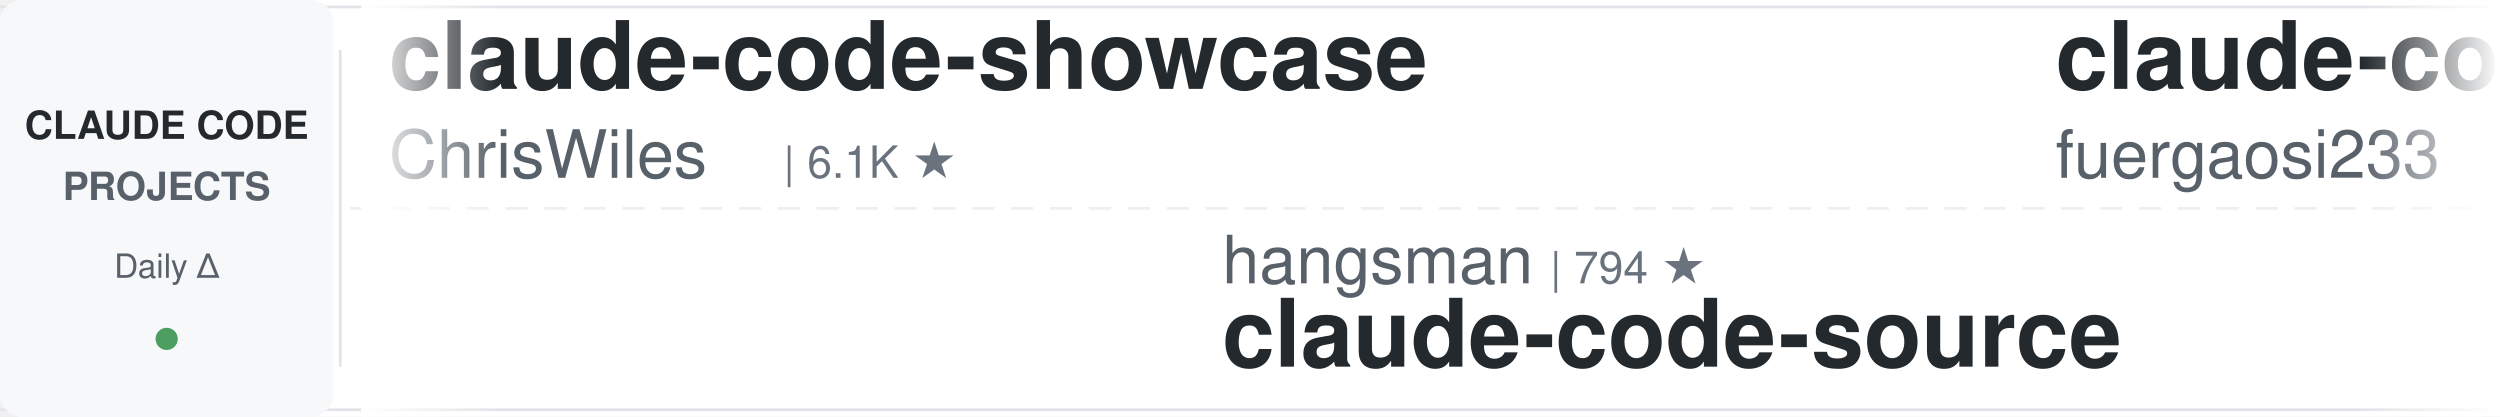
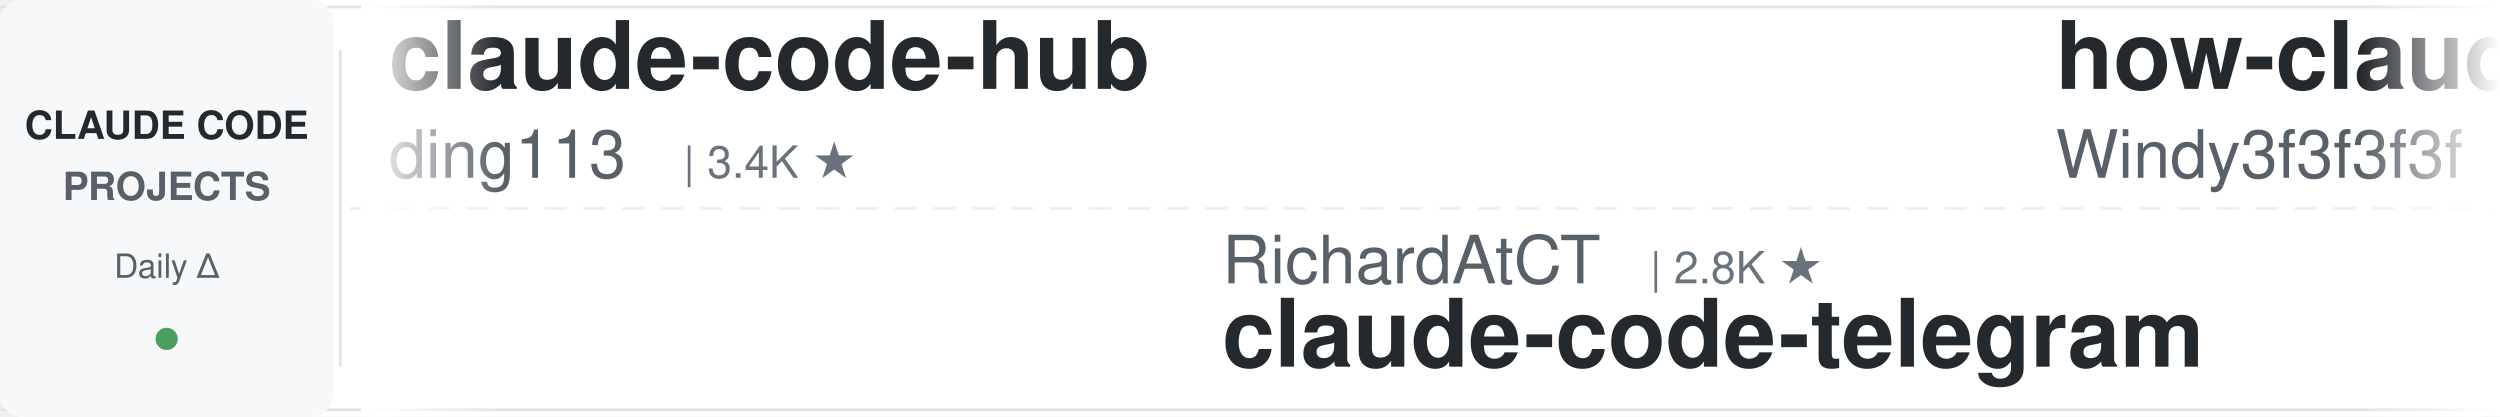
<svg xmlns="http://www.w3.org/2000/svg" width="900" height="150">
  <defs>
    <linearGradient id="leftFade" x1="0%" y1="0%" x2="100%" y2="0%">
      <stop offset="0%" style="stop-color:#ffffff;stop-opacity:1" />
      <stop offset="100%" style="stop-color:#ffffff;stop-opacity:0" />
    </linearGradient>
    <linearGradient id="rightFade" x1="0%" y1="0%" x2="100%" y2="0%">
      <stop offset="0%" style="stop-color:#ffffff;stop-opacity:0" />
      <stop offset="100%" style="stop-color:#ffffff;stop-opacity:1" />
    </linearGradient>
  </defs>
  <rect width="900" height="150" fill="#ffffff" rx="8" />
  <rect x="0" y="2" width="900" height="1" fill="#e1e4e8" />
  <rect x="0" y="147" width="900" height="1" fill="#e1e4e8" />
  <line x1="0" y1="75" x2="900" y2="75" stroke="#e1e4e8" stroke-width="1" stroke-dasharray="8 6" opacity="0.6" />
  <rect x="0" y="0" width="120" height="150" fill="#f6f8fa" rx="8" />
  <text x="60" y="50" font-family="-apple-system, BlinkMacSystemFont, 'Segoe UI', Helvetica, Arial, sans-serif" font-size="14" font-weight="600" fill="#24292e" text-anchor="middle">CLAUDE CODE</text>
  <text x="60" y="72" font-family="-apple-system, BlinkMacSystemFont, 'Segoe UI', Helvetica, Arial, sans-serif" font-size="14" font-weight="600" fill="#586069" text-anchor="middle">PROJECTS</text>
  <text x="60" y="100" font-family="-apple-system, BlinkMacSystemFont, 'Segoe UI', Helvetica, Arial, sans-serif" font-size="12" font-weight="500" fill="#586069" text-anchor="middle">Daily Δ</text>
  <circle cx="60" cy="122" r="4" fill="#22863a" opacity="0.8" />
  <rect x="122" y="18" width="1" height="114" fill="#e1e4e8" />
  <clipPath id="tickerClip">
    <rect x="130" y="0" width="770" height="150" />
  </clipPath>
  <g clip-path="url(#tickerClip)">
    <g id="tickerItems">
      <animateTransform attributeName="transform" attributeType="XML" type="translate" from="0 0" to="-3000 0" dur="54s" repeatCount="indefinite" />
      <g transform="translate(0, 0)">
-         <text x="140" y="32" font-family="-apple-system, BlinkMacSystemFont, 'Segoe UI', Helvetica, Arial, sans-serif" font-size="34" font-weight="600" fill="#24292e">claude-code-showcase</text>
-         <text x="140" y="64" font-family="-apple-system, BlinkMacSystemFont, 'Segoe UI', Helvetica, Arial, sans-serif" font-size="24" font-weight="400" fill="#586069">ChrisWiles</text>
-         <text x="282" y="64" font-family="-apple-system, BlinkMacSystemFont, 'Segoe UI', Helvetica, Arial, sans-serif" font-size="16" font-weight="500" fill="#6a737d">| 6.1K ★</text>
+         <text x="140" y="32" font-family="-apple-system, BlinkMacSystemFont, 'Segoe UI', Helvetica, Arial, sans-serif" font-size="34" font-weight="600" fill="#24292e">claude-code-hub</text>
+         <text x="140" y="64" font-family="-apple-system, BlinkMacSystemFont, 'Segoe UI', Helvetica, Arial, sans-serif" font-size="24" font-weight="400" fill="#586069">ding113</text>
+         <text x="246" y="64" font-family="-apple-system, BlinkMacSystemFont, 'Segoe UI', Helvetica, Arial, sans-serif" font-size="16" font-weight="500" fill="#6a737d">| 3.4K ★</text>
      </g>
      <g transform="translate(300, 0)">
-         <text x="140" y="102" font-family="-apple-system, BlinkMacSystemFont, 'Segoe UI', Helvetica, Arial, sans-serif" font-size="24" font-weight="400" fill="#586069">hangsman</text>
-         <text x="258" y="102" font-family="-apple-system, BlinkMacSystemFont, 'Segoe UI', Helvetica, Arial, sans-serif" font-size="16" font-weight="500" fill="#6a737d">| 794 ★</text>
-         <text x="140" y="132" font-family="-apple-system, BlinkMacSystemFont, 'Segoe UI', Helvetica, Arial, sans-serif" font-size="34" font-weight="600" fill="#24292e">claude-code-source</text>
+         <text x="140" y="102" font-family="-apple-system, BlinkMacSystemFont, 'Segoe UI', Helvetica, Arial, sans-serif" font-size="24" font-weight="400" fill="#586069">RichardAtCT</text>
+         <text x="294" y="102" font-family="-apple-system, BlinkMacSystemFont, 'Segoe UI', Helvetica, Arial, sans-serif" font-size="16" font-weight="500" fill="#6a737d">| 2.8K ★</text>
+         <text x="140" y="132" font-family="-apple-system, BlinkMacSystemFont, 'Segoe UI', Helvetica, Arial, sans-serif" font-size="34" font-weight="600" fill="#24292e">claude-code-telegram</text>
      </g>
      <g transform="translate(600, 0)">
-         <text x="140" y="32" font-family="-apple-system, BlinkMacSystemFont, 'Segoe UI', Helvetica, Arial, sans-serif" font-size="34" font-weight="600" fill="#24292e">claude-code-proxy</text>
-         <text x="140" y="64" font-family="-apple-system, BlinkMacSystemFont, 'Segoe UI', Helvetica, Arial, sans-serif" font-size="24" font-weight="400" fill="#586069">fuergaosi233</text>
-         <text x="306" y="64" font-family="-apple-system, BlinkMacSystemFont, 'Segoe UI', Helvetica, Arial, sans-serif" font-size="16" font-weight="500" fill="#6a737d">| 2.8K ★</text>
+         <text x="140" y="32" font-family="-apple-system, BlinkMacSystemFont, 'Segoe UI', Helvetica, Arial, sans-serif" font-size="34" font-weight="600" fill="#24292e">how-claude-code-works</text>
+         <text x="140" y="64" font-family="-apple-system, BlinkMacSystemFont, 'Segoe UI', Helvetica, Arial, sans-serif" font-size="24" font-weight="400" fill="#586069">Windy3f3f3f3f</text>
+         <text x="318" y="64" font-family="-apple-system, BlinkMacSystemFont, 'Segoe UI', Helvetica, Arial, sans-serif" font-size="16" font-weight="500" fill="#6a737d">| 3.6K ★</text>
      </g>
      <g transform="translate(900, 0)">
-         <text x="140" y="102" font-family="-apple-system, BlinkMacSystemFont, 'Segoe UI', Helvetica, Arial, sans-serif" font-size="24" font-weight="400" fill="#586069">ponponon</text>
-         <text x="258" y="102" font-family="-apple-system, BlinkMacSystemFont, 'Segoe UI', Helvetica, Arial, sans-serif" font-size="16" font-weight="500" fill="#6a737d">| 2.3K ★</text>
-         <text x="140" y="132" font-family="-apple-system, BlinkMacSystemFont, 'Segoe UI', Helvetica, Arial, sans-serif" font-size="34" font-weight="600" fill="#24292e">claude_code_src</text>
+         <text x="140" y="102" font-family="-apple-system, BlinkMacSystemFont, 'Segoe UI', Helvetica, Arial, sans-serif" font-size="24" font-weight="400" fill="#586069">LING71671</text>
+         <text x="270" y="102" font-family="-apple-system, BlinkMacSystemFont, 'Segoe UI', Helvetica, Arial, sans-serif" font-size="16" font-weight="500" fill="#6a737d">| 948 ★</text>
+         <text x="140" y="132" font-family="-apple-system, BlinkMacSystemFont, 'Segoe UI', Helvetica, Arial, sans-serif" font-size="34" font-weight="600" fill="#24292e">Open-ClaudeCode</text>
      </g>
      <g transform="translate(1200, 0)">
-         <text x="140" y="32" font-family="-apple-system, BlinkMacSystemFont, 'Segoe UI', Helvetica, Arial, sans-serif" font-size="34" font-weight="600" fill="#24292e">Claude-Code-Source-Study</text>
-         <text x="140" y="64" font-family="-apple-system, BlinkMacSystemFont, 'Segoe UI', Helvetica, Arial, sans-serif" font-size="24" font-weight="400" fill="#586069">luyao618</text>
-         <text x="258" y="64" font-family="-apple-system, BlinkMacSystemFont, 'Segoe UI', Helvetica, Arial, sans-serif" font-size="16" font-weight="500" fill="#6a737d">| 1.7K ★</text>
+         <text x="140" y="32" font-family="-apple-system, BlinkMacSystemFont, 'Segoe UI', Helvetica, Arial, sans-serif" font-size="34" font-weight="600" fill="#24292e">claude-code-infrastructu...</text>
+         <text x="140" y="64" font-family="-apple-system, BlinkMacSystemFont, 'Segoe UI', Helvetica, Arial, sans-serif" font-size="24" font-weight="400" fill="#586069">diet103</text>
+         <text x="246" y="64" font-family="-apple-system, BlinkMacSystemFont, 'Segoe UI', Helvetica, Arial, sans-serif" font-size="16" font-weight="500" fill="#6a737d">| 10.0K ★</text>
      </g>
      <g transform="translate(1500, 0)">
-         <text x="140" y="102" font-family="-apple-system, BlinkMacSystemFont, 'Segoe UI', Helvetica, Arial, sans-serif" font-size="24" font-weight="400" fill="#586069">centminmod</text>
-         <text x="282" y="102" font-family="-apple-system, BlinkMacSystemFont, 'Segoe UI', Helvetica, Arial, sans-serif" font-size="16" font-weight="500" fill="#6a737d">| 2.6K ★</text>
-         <text x="140" y="132" font-family="-apple-system, BlinkMacSystemFont, 'Segoe UI', Helvetica, Arial, sans-serif" font-size="34" font-weight="600" fill="#24292e">my-claude-code-setup</text>
+         <text x="140" y="102" font-family="-apple-system, BlinkMacSystemFont, 'Segoe UI', Helvetica, Arial, sans-serif" font-size="24" font-weight="400" fill="#586069">zebbern</text>
+         <text x="246" y="102" font-family="-apple-system, BlinkMacSystemFont, 'Segoe UI', Helvetica, Arial, sans-serif" font-size="16" font-weight="500" fill="#6a737d">| 4.6K ★</text>
+         <text x="140" y="132" font-family="-apple-system, BlinkMacSystemFont, 'Segoe UI', Helvetica, Arial, sans-serif" font-size="34" font-weight="600" fill="#24292e">claude-code-guide</text>
      </g>
      <g transform="translate(1800, 0)">
-         <text x="140" y="32" font-family="-apple-system, BlinkMacSystemFont, 'Segoe UI', Helvetica, Arial, sans-serif" font-size="34" font-weight="600" fill="#24292e">claude-code-local</text>
-         <text x="140" y="64" font-family="-apple-system, BlinkMacSystemFont, 'Segoe UI', Helvetica, Arial, sans-serif" font-size="24" font-weight="400" fill="#586069">nicedreamzapp</text>
-         <text x="318" y="64" font-family="-apple-system, BlinkMacSystemFont, 'Segoe UI', Helvetica, Arial, sans-serif" font-size="16" font-weight="500" fill="#6a737d">| 3.3K ★</text>
+         <text x="140" y="32" font-family="-apple-system, BlinkMacSystemFont, 'Segoe UI', Helvetica, Arial, sans-serif" font-size="34" font-weight="600" fill="#24292e">claude-code-source</text>
+         <text x="140" y="64" font-family="-apple-system, BlinkMacSystemFont, 'Segoe UI', Helvetica, Arial, sans-serif" font-size="24" font-weight="400" fill="#586069">hangsman</text>
+         <text x="258" y="64" font-family="-apple-system, BlinkMacSystemFont, 'Segoe UI', Helvetica, Arial, sans-serif" font-size="16" font-weight="500" fill="#6a737d">| 794 ★</text>
      </g>
      <g transform="translate(2100, 0)">
-         <text x="140" y="102" font-family="-apple-system, BlinkMacSystemFont, 'Segoe UI', Helvetica, Arial, sans-serif" font-size="24" font-weight="400" fill="#586069">digitalsamba</text>
-         <text x="306" y="102" font-family="-apple-system, BlinkMacSystemFont, 'Segoe UI', Helvetica, Arial, sans-serif" font-size="16" font-weight="500" fill="#6a737d">| 2.1K ★</text>
-         <text x="140" y="132" font-family="-apple-system, BlinkMacSystemFont, 'Segoe UI', Helvetica, Arial, sans-serif" font-size="34" font-weight="600" fill="#24292e">claude-code-video-toolki...</text>
+         <text x="140" y="102" font-family="-apple-system, BlinkMacSystemFont, 'Segoe UI', Helvetica, Arial, sans-serif" font-size="24" font-weight="400" fill="#586069">oboard</text>
+         <text x="234" y="102" font-family="-apple-system, BlinkMacSystemFont, 'Segoe UI', Helvetica, Arial, sans-serif" font-size="16" font-weight="500" fill="#6a737d">| 3.3K ★</text>
+         <text x="140" y="132" font-family="-apple-system, BlinkMacSystemFont, 'Segoe UI', Helvetica, Arial, sans-serif" font-size="34" font-weight="600" fill="#24292e">claude-code-rev</text>
      </g>
      <g transform="translate(2400, 0)">
-         <text x="140" y="32" font-family="-apple-system, BlinkMacSystemFont, 'Segoe UI', Helvetica, Arial, sans-serif" font-size="34" font-weight="600" fill="#24292e">claude-code-templates</text>
-         <text x="140" y="64" font-family="-apple-system, BlinkMacSystemFont, 'Segoe UI', Helvetica, Arial, sans-serif" font-size="24" font-weight="400" fill="#586069">davila7</text>
-         <text x="246" y="64" font-family="-apple-system, BlinkMacSystemFont, 'Segoe UI', Helvetica, Arial, sans-serif" font-size="16" font-weight="500" fill="#6a737d">| 30.6K ★</text>
+         <text x="140" y="32" font-family="-apple-system, BlinkMacSystemFont, 'Segoe UI', Helvetica, Arial, sans-serif" font-size="34" font-weight="600" fill="#24292e">claude-code-ultimate-gui...</text>
+         <text x="140" y="64" font-family="-apple-system, BlinkMacSystemFont, 'Segoe UI', Helvetica, Arial, sans-serif" font-size="24" font-weight="400" fill="#586069">FlorianBruniaux</text>
+         <text x="342" y="64" font-family="-apple-system, BlinkMacSystemFont, 'Segoe UI', Helvetica, Arial, sans-serif" font-size="16" font-weight="500" fill="#6a737d">| 5.9K ★</text>
      </g>
      <g transform="translate(2700, 0)">
-         <text x="140" y="102" font-family="-apple-system, BlinkMacSystemFont, 'Segoe UI', Helvetica, Arial, sans-serif" font-size="24" font-weight="400" fill="#586069">disler</text>
-         <text x="234" y="102" font-family="-apple-system, BlinkMacSystemFont, 'Segoe UI', Helvetica, Arial, sans-serif" font-size="16" font-weight="500" fill="#6a737d">| 3.9K ★</text>
-         <text x="140" y="132" font-family="-apple-system, BlinkMacSystemFont, 'Segoe UI', Helvetica, Arial, sans-serif" font-size="34" font-weight="600" fill="#24292e">claude-code-hooks-master...</text>
+         <text x="140" y="102" font-family="-apple-system, BlinkMacSystemFont, 'Segoe UI', Helvetica, Arial, sans-serif" font-size="24" font-weight="400" fill="#586069">ChrisWiles</text>
+         <text x="282" y="102" font-family="-apple-system, BlinkMacSystemFont, 'Segoe UI', Helvetica, Arial, sans-serif" font-size="16" font-weight="500" fill="#6a737d">| 6.1K ★</text>
+         <text x="140" y="132" font-family="-apple-system, BlinkMacSystemFont, 'Segoe UI', Helvetica, Arial, sans-serif" font-size="34" font-weight="600" fill="#24292e">claude-code-showcase</text>
      </g>
      <g transform="translate(3000, 0)">
-         <text x="140" y="32" font-family="-apple-system, BlinkMacSystemFont, 'Segoe UI', Helvetica, Arial, sans-serif" font-size="34" font-weight="600" fill="#24292e">claude-code-showcase</text>
-         <text x="140" y="64" font-family="-apple-system, BlinkMacSystemFont, 'Segoe UI', Helvetica, Arial, sans-serif" font-size="24" font-weight="400" fill="#586069">ChrisWiles</text>
-         <text x="282" y="64" font-family="-apple-system, BlinkMacSystemFont, 'Segoe UI', Helvetica, Arial, sans-serif" font-size="16" font-weight="500" fill="#6a737d">| 6.1K ★</text>
+         <text x="140" y="32" font-family="-apple-system, BlinkMacSystemFont, 'Segoe UI', Helvetica, Arial, sans-serif" font-size="34" font-weight="600" fill="#24292e">claude-code-hub</text>
+         <text x="140" y="64" font-family="-apple-system, BlinkMacSystemFont, 'Segoe UI', Helvetica, Arial, sans-serif" font-size="24" font-weight="400" fill="#586069">ding113</text>
+         <text x="246" y="64" font-family="-apple-system, BlinkMacSystemFont, 'Segoe UI', Helvetica, Arial, sans-serif" font-size="16" font-weight="500" fill="#6a737d">| 3.4K ★</text>
      </g>
      <g transform="translate(3300, 0)">
-         <text x="140" y="102" font-family="-apple-system, BlinkMacSystemFont, 'Segoe UI', Helvetica, Arial, sans-serif" font-size="24" font-weight="400" fill="#586069">hangsman</text>
-         <text x="258" y="102" font-family="-apple-system, BlinkMacSystemFont, 'Segoe UI', Helvetica, Arial, sans-serif" font-size="16" font-weight="500" fill="#6a737d">| 794 ★</text>
-         <text x="140" y="132" font-family="-apple-system, BlinkMacSystemFont, 'Segoe UI', Helvetica, Arial, sans-serif" font-size="34" font-weight="600" fill="#24292e">claude-code-source</text>
+         <text x="140" y="102" font-family="-apple-system, BlinkMacSystemFont, 'Segoe UI', Helvetica, Arial, sans-serif" font-size="24" font-weight="400" fill="#586069">RichardAtCT</text>
+         <text x="294" y="102" font-family="-apple-system, BlinkMacSystemFont, 'Segoe UI', Helvetica, Arial, sans-serif" font-size="16" font-weight="500" fill="#6a737d">| 2.8K ★</text>
+         <text x="140" y="132" font-family="-apple-system, BlinkMacSystemFont, 'Segoe UI', Helvetica, Arial, sans-serif" font-size="34" font-weight="600" fill="#24292e">claude-code-telegram</text>
      </g>
      <g transform="translate(3600, 0)">
-         <text x="140" y="32" font-family="-apple-system, BlinkMacSystemFont, 'Segoe UI', Helvetica, Arial, sans-serif" font-size="34" font-weight="600" fill="#24292e">claude-code-proxy</text>
-         <text x="140" y="64" font-family="-apple-system, BlinkMacSystemFont, 'Segoe UI', Helvetica, Arial, sans-serif" font-size="24" font-weight="400" fill="#586069">fuergaosi233</text>
-         <text x="306" y="64" font-family="-apple-system, BlinkMacSystemFont, 'Segoe UI', Helvetica, Arial, sans-serif" font-size="16" font-weight="500" fill="#6a737d">| 2.8K ★</text>
+         <text x="140" y="32" font-family="-apple-system, BlinkMacSystemFont, 'Segoe UI', Helvetica, Arial, sans-serif" font-size="34" font-weight="600" fill="#24292e">how-claude-code-works</text>
+         <text x="140" y="64" font-family="-apple-system, BlinkMacSystemFont, 'Segoe UI', Helvetica, Arial, sans-serif" font-size="24" font-weight="400" fill="#586069">Windy3f3f3f3f</text>
+         <text x="318" y="64" font-family="-apple-system, BlinkMacSystemFont, 'Segoe UI', Helvetica, Arial, sans-serif" font-size="16" font-weight="500" fill="#6a737d">| 3.6K ★</text>
      </g>
      <g transform="translate(3900, 0)">
-         <text x="140" y="102" font-family="-apple-system, BlinkMacSystemFont, 'Segoe UI', Helvetica, Arial, sans-serif" font-size="24" font-weight="400" fill="#586069">ponponon</text>
-         <text x="258" y="102" font-family="-apple-system, BlinkMacSystemFont, 'Segoe UI', Helvetica, Arial, sans-serif" font-size="16" font-weight="500" fill="#6a737d">| 2.3K ★</text>
-         <text x="140" y="132" font-family="-apple-system, BlinkMacSystemFont, 'Segoe UI', Helvetica, Arial, sans-serif" font-size="34" font-weight="600" fill="#24292e">claude_code_src</text>
+         <text x="140" y="102" font-family="-apple-system, BlinkMacSystemFont, 'Segoe UI', Helvetica, Arial, sans-serif" font-size="24" font-weight="400" fill="#586069">LING71671</text>
+         <text x="270" y="102" font-family="-apple-system, BlinkMacSystemFont, 'Segoe UI', Helvetica, Arial, sans-serif" font-size="16" font-weight="500" fill="#6a737d">| 948 ★</text>
+         <text x="140" y="132" font-family="-apple-system, BlinkMacSystemFont, 'Segoe UI', Helvetica, Arial, sans-serif" font-size="34" font-weight="600" fill="#24292e">Open-ClaudeCode</text>
      </g>
    </g>
  </g>
  <rect x="130" y="0" width="50" height="150" fill="url(#leftFade)" />
  <rect x="850" y="0" width="50" height="150" fill="url(#rightFade)" />
</svg>
